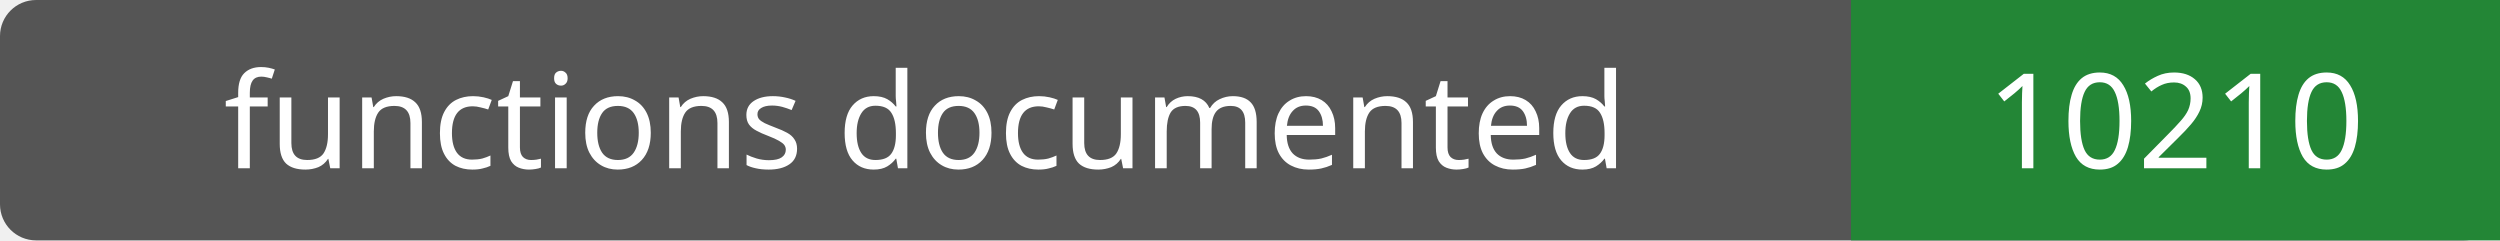
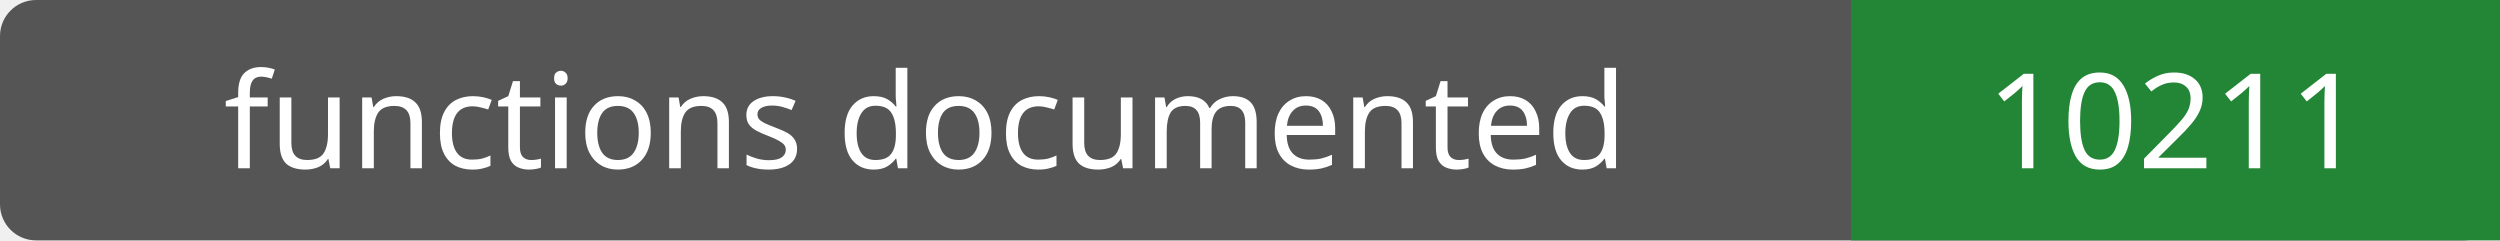
- <svg xmlns="http://www.w3.org/2000/svg" width="208" height="20" role="img" aria-label="functions documented: 10210">
+ <svg xmlns="http://www.w3.org/2000/svg" width="208" height="20" role="img" aria-label="functions documented: 10211">
  <rect width="208" height="20" rx="3" fill="#555" />
  <path fill="#238636" d="M154 0h54v20H154z" />
  <g fill="#fff" text-anchor="middle" font-family="Verdana,sans-serif" font-size="11">
    <text x="77.0" y="14">functions documented</text>
-     <text x="181.0" y="14">10210</text>
+     <text x="181.0" y="14">10211</text>
  </g>
</svg>
